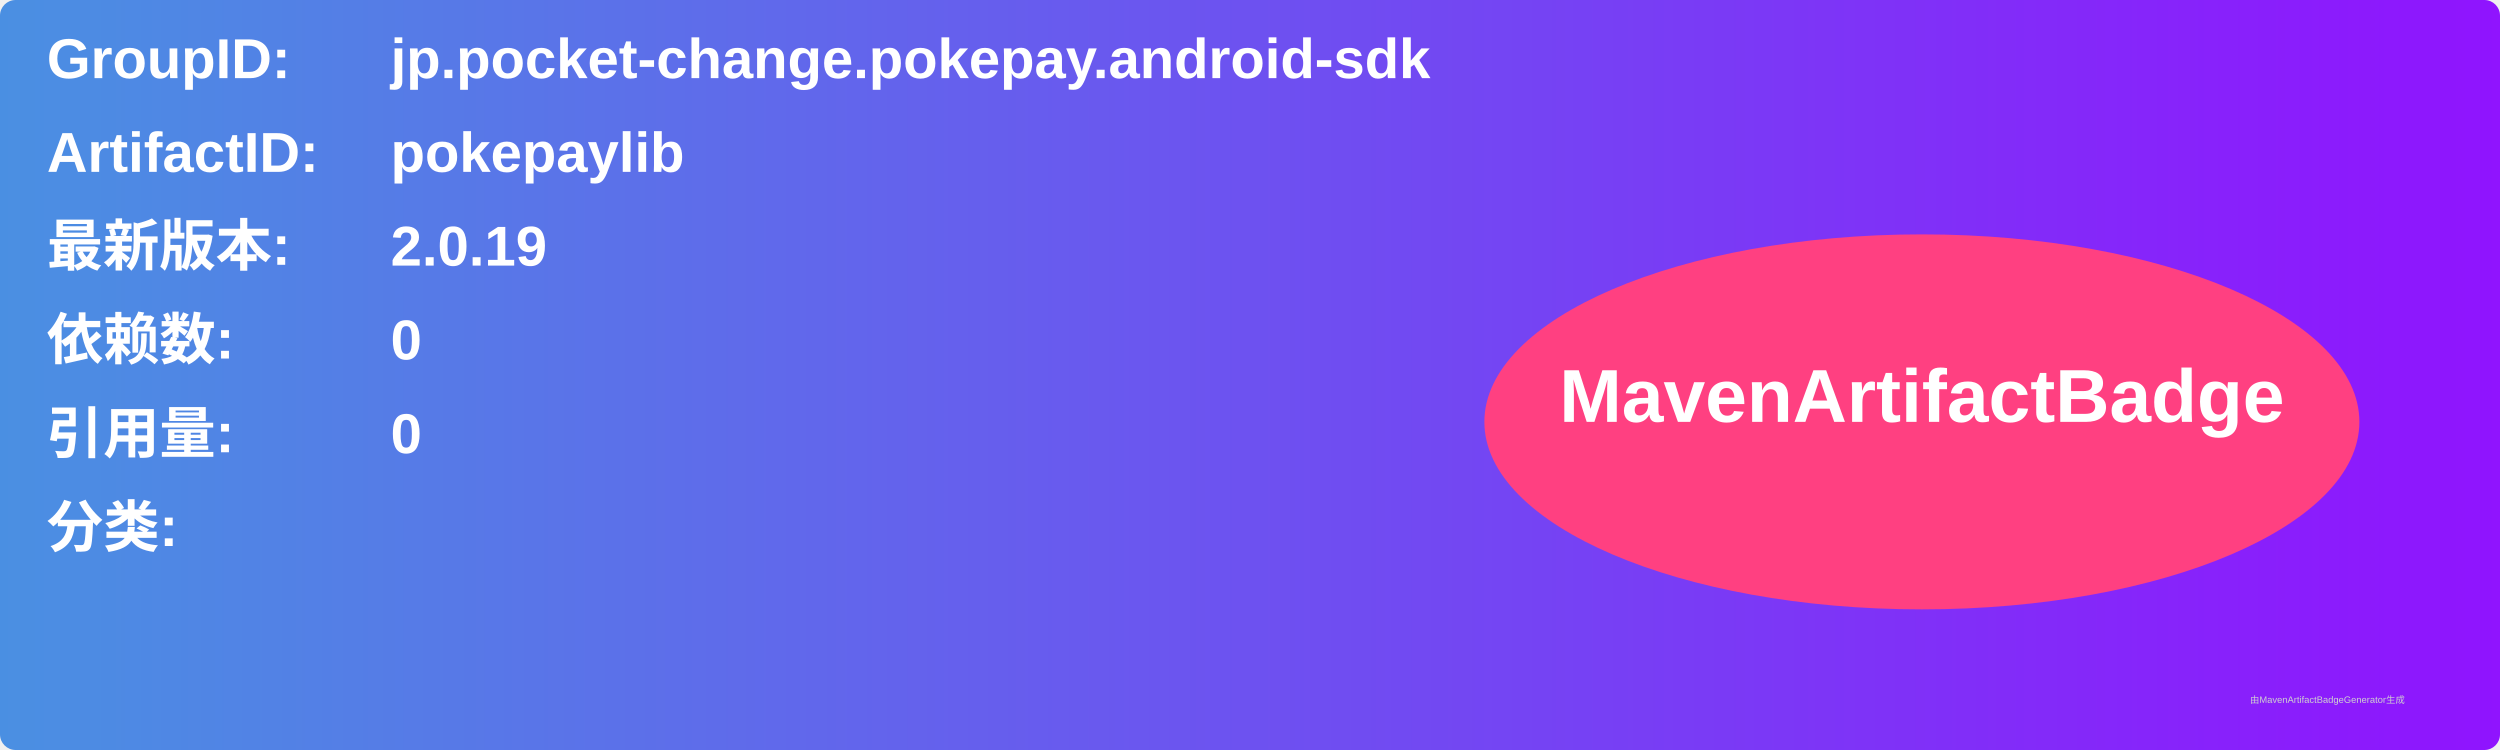
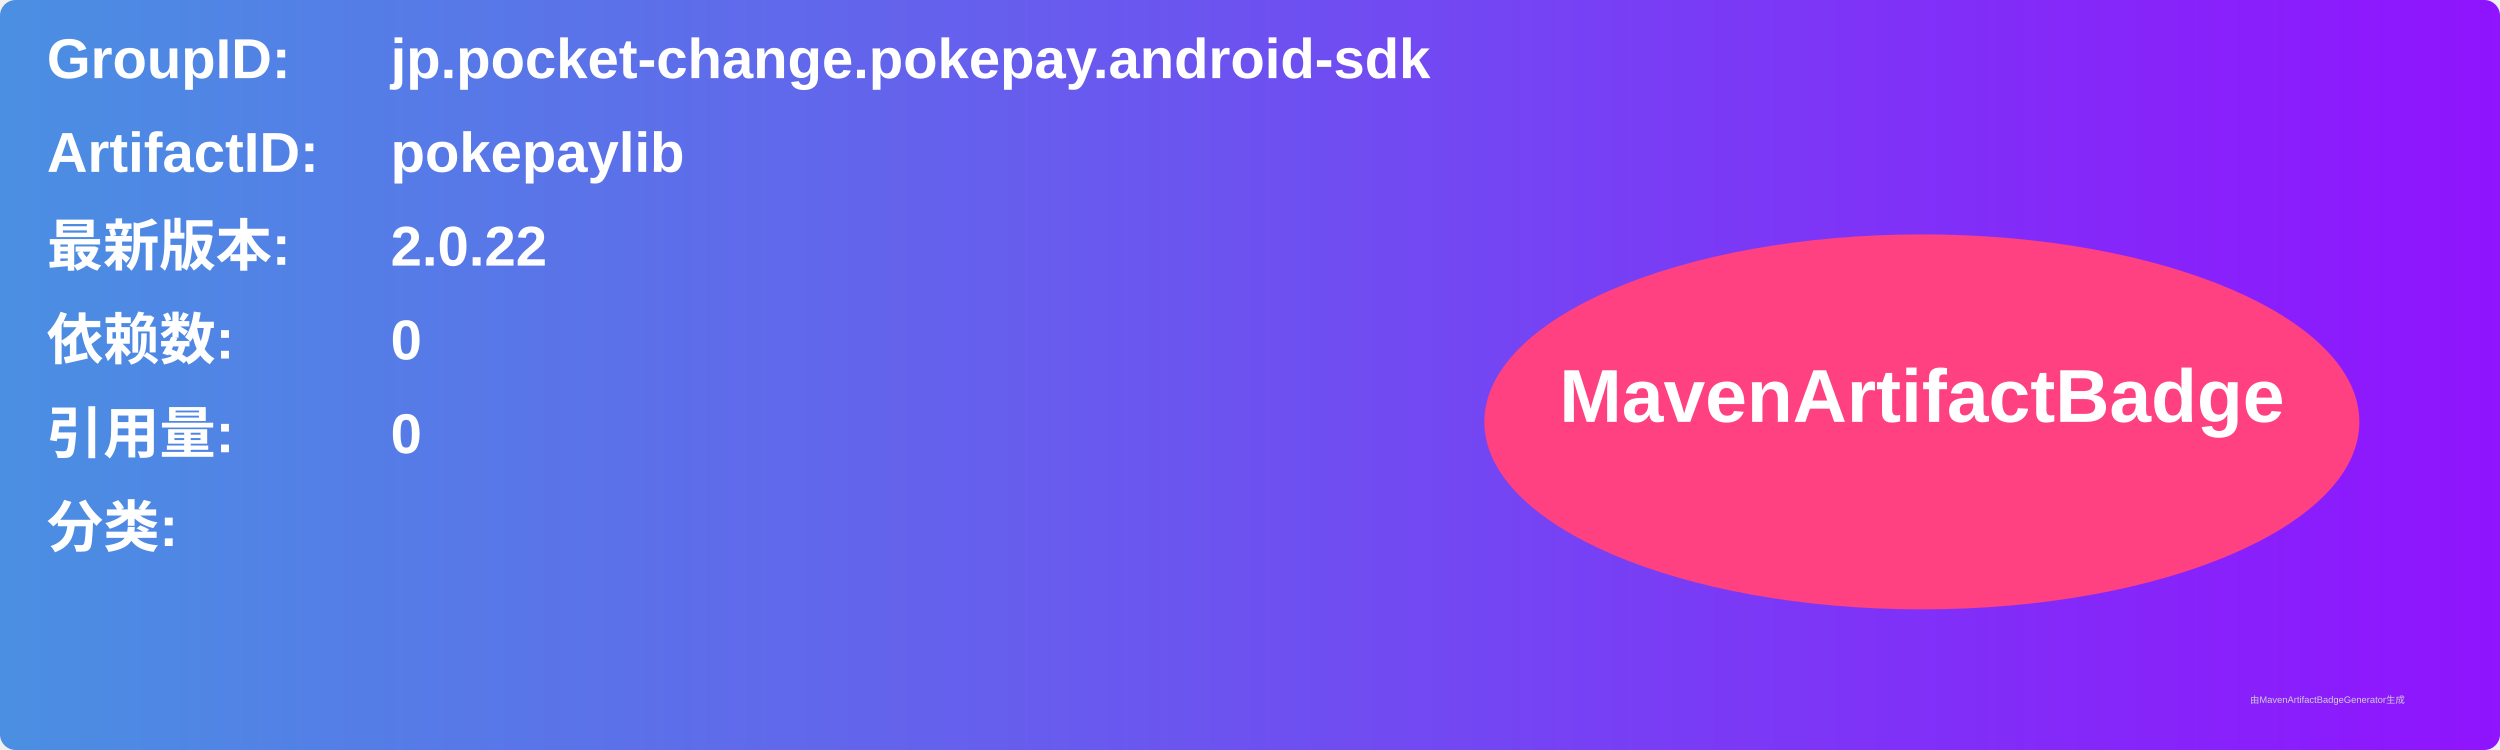
<svg xmlns="http://www.w3.org/2000/svg" width="800" height="240" viewBox="0 0 800 240">
  <linearGradient id="grad" x1="0%" y1="0%" x2="100%" y2="0%">
    <stop offset="0%" stop-color="#4a90e2" />
    <stop offset="100%" stop-color="#9013fe" />
  </linearGradient>
  <rect width="100%" height="100%" rx="5" ry="5" fill="url(#grad)" />
  <g transform="translate(15, 15)">
    <text x="0" y="10" font-family="Arial" font-size="18" fill="white" font-weight="bold" width="260">GroupID:</text>
    <text x="110" y="10" font-family="Arial" font-size="18" fill="white" font-weight="bold" width="460">jp.pocket-change.pokepay.android-sdk</text>
    <text x="0" y="40" font-family="Arial" font-size="18" fill="white" font-weight="bold" width="260">ArtifactID:</text>
    <text x="110" y="40" font-family="Arial" font-size="18" fill="white" font-weight="bold" width="460">pokepaylib</text>
    <text x="0" y="70" font-family="Arial" font-size="18" fill="white" font-weight="bold">最新版本:</text>
    <text x="110" y="70" font-family="Arial" font-size="18" fill="white" font-weight="bold">
-       <tspan font-weight="bold">2.0.19</tspan>
+       <tspan font-weight="bold">2.0.22</tspan>
    </text>
    <text x="0" y="100" font-family="Arial" font-size="18" fill="white" font-weight="bold">依赖数: </text>
    <text x="110" y="100" font-family="Arial" font-size="18" fill="white">
      <tspan font-weight="bold">0</tspan>
    </text>
    <text x="0" y="130" font-family="Arial" font-size="18" fill="white" font-weight="bold">引用量: </text>
    <text x="110" y="130" font-family="Arial" font-size="18" fill="white">
      <tspan font-weight="bold">0</tspan>
    </text>
    <text x="0" y="160" font-family="Arial" font-size="18" fill="white" font-weight="bold">分类:</text>
    <text x="10" y="190" font-family="Arial" font-size="10" fill="white">
      <tspan font-weight="bold" />
    </text>
    <ellipse cx="600" cy="120" rx="140" ry="60" fill="#ff4081" />
    <text x="600" y="120" text-anchor="middle" font-family="Arial" font-size="24" fill="white" font-weight="bold">MavenArtifactBadge</text>
  </g>
  <text x="720" y="225" font-family="Arial" font-size="3" fill="#d0d0d0">由MavenArtifactBadgeGenerator生成</text>
</svg>
